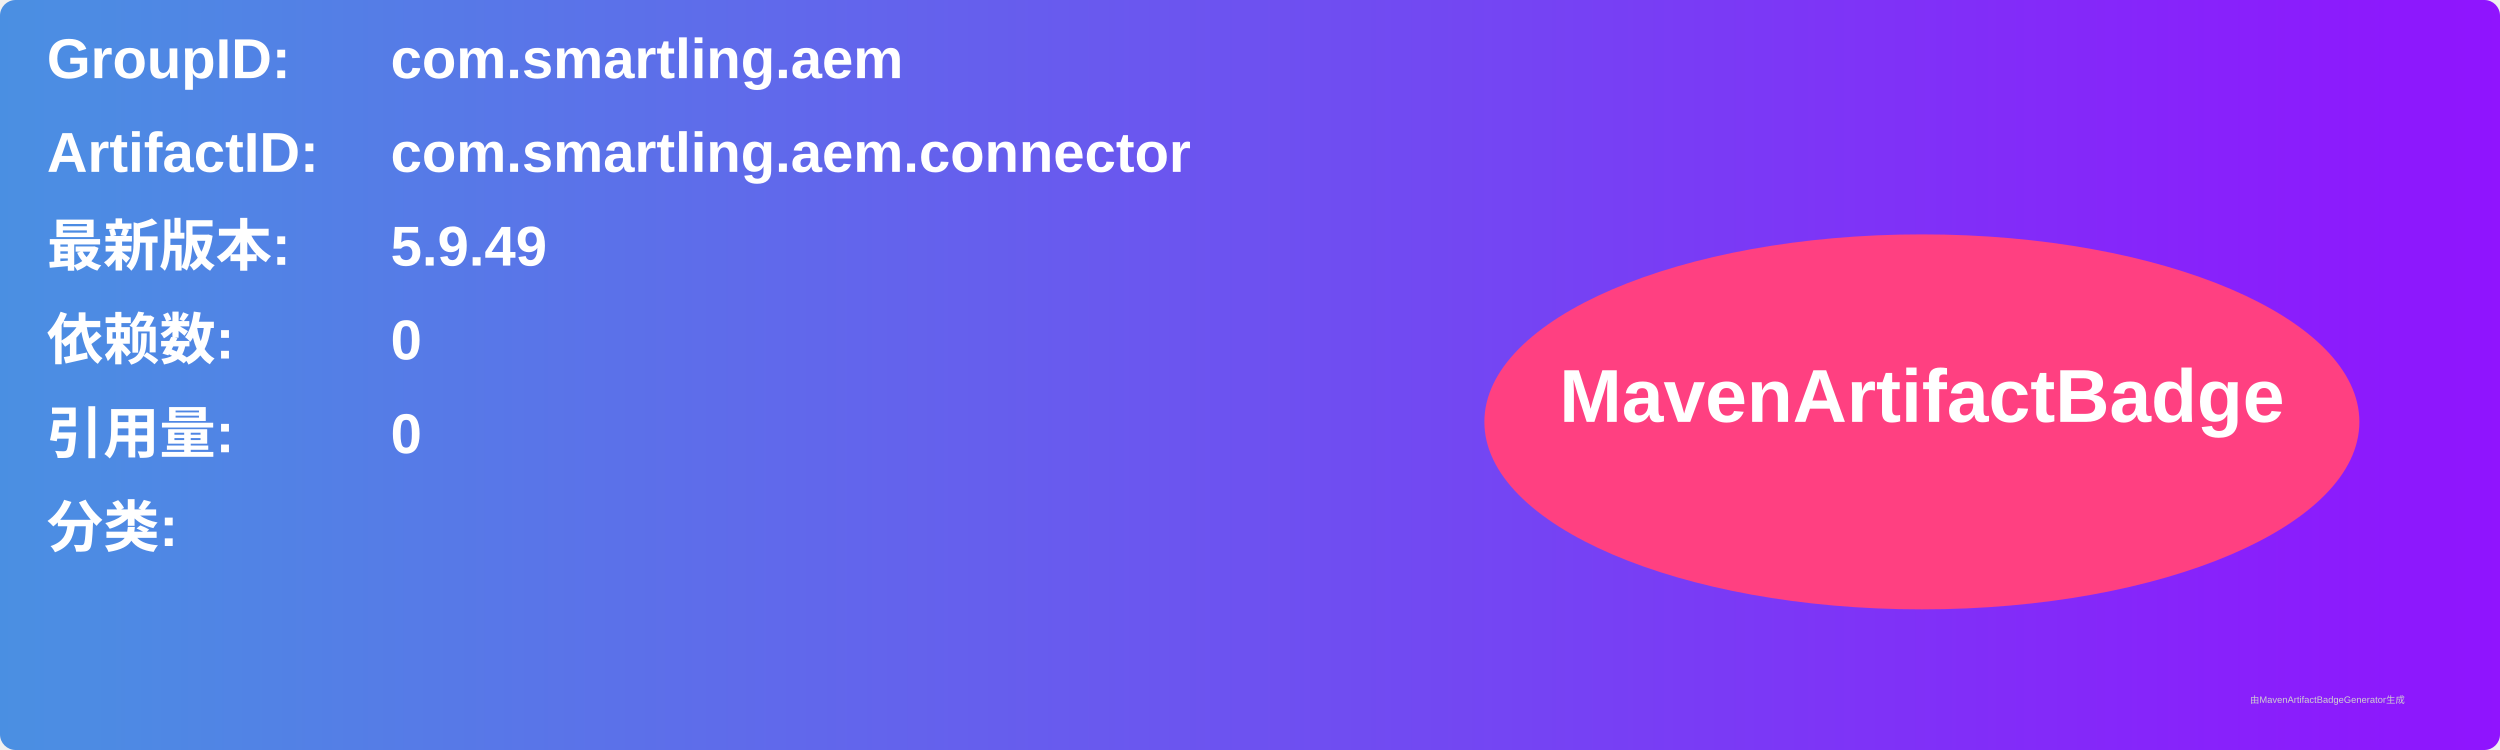
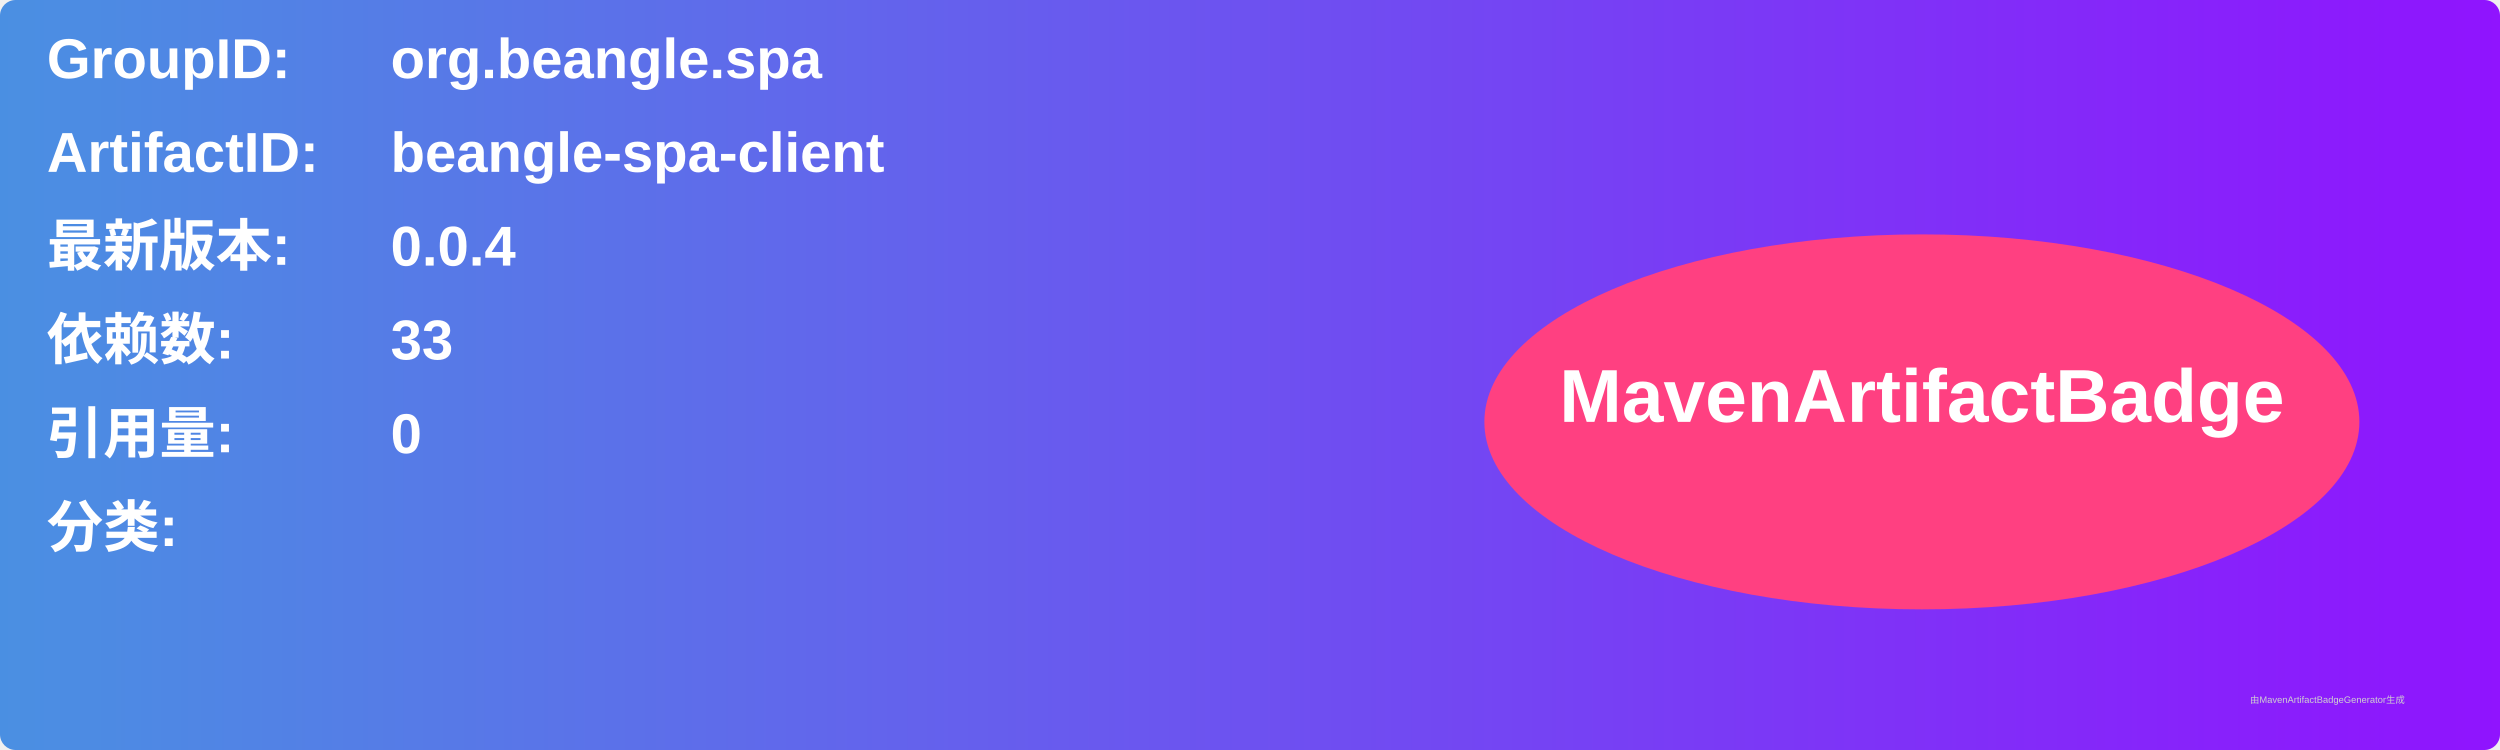
<svg xmlns="http://www.w3.org/2000/svg" width="800" height="240" viewBox="0 0 800 240">
  <linearGradient id="grad" x1="0%" y1="0%" x2="100%" y2="0%">
    <stop offset="0%" stop-color="#4a90e2" />
    <stop offset="100%" stop-color="#9013fe" />
  </linearGradient>
  <rect width="100%" height="100%" rx="5" ry="5" fill="url(#grad)" />
  <g transform="translate(15, 15)">
    <text x="0" y="10" font-family="Arial" font-size="18" fill="white" font-weight="bold" width="260">GroupID:</text>
-     <text x="110" y="10" font-family="Arial" font-size="18" fill="white" font-weight="bold" width="460">com.smartling.aem</text>
+     <text x="110" y="10" font-family="Arial" font-size="18" fill="white" font-weight="bold" width="460">org.beangle.spa</text>
    <text x="0" y="40" font-family="Arial" font-size="18" fill="white" font-weight="bold" width="260">ArtifactID:</text>
-     <text x="110" y="40" font-family="Arial" font-size="18" fill="white" font-weight="bold" width="460">com.smartling.aem.connector</text>
+     <text x="110" y="40" font-family="Arial" font-size="18" fill="white" font-weight="bold" width="460">beangle-spa-client</text>
    <text x="0" y="70" font-family="Arial" font-size="18" fill="white" font-weight="bold">最新版本:</text>
    <text x="110" y="70" font-family="Arial" font-size="18" fill="white" font-weight="bold">
-       <tspan font-weight="bold">5.9.49</tspan>
+       <tspan font-weight="bold">0.0.4</tspan>
    </text>
    <text x="0" y="100" font-family="Arial" font-size="18" fill="white" font-weight="bold">依赖数: </text>
    <text x="110" y="100" font-family="Arial" font-size="18" fill="white">
-       <tspan font-weight="bold">0</tspan>
+       <tspan font-weight="bold">33</tspan>
    </text>
    <text x="0" y="130" font-family="Arial" font-size="18" fill="white" font-weight="bold">引用量: </text>
    <text x="110" y="130" font-family="Arial" font-size="18" fill="white">
      <tspan font-weight="bold">0</tspan>
    </text>
    <text x="0" y="160" font-family="Arial" font-size="18" fill="white" font-weight="bold">分类:</text>
    <text x="10" y="190" font-family="Arial" font-size="10" fill="white">
      <tspan font-weight="bold" />
    </text>
    <ellipse cx="600" cy="120" rx="140" ry="60" fill="#ff4081" />
    <text x="600" y="120" text-anchor="middle" font-family="Arial" font-size="24" fill="white" font-weight="bold">MavenArtifactBadge</text>
  </g>
  <text x="720" y="225" font-family="Arial" font-size="3" fill="#d0d0d0">由MavenArtifactBadgeGenerator生成</text>
</svg>
